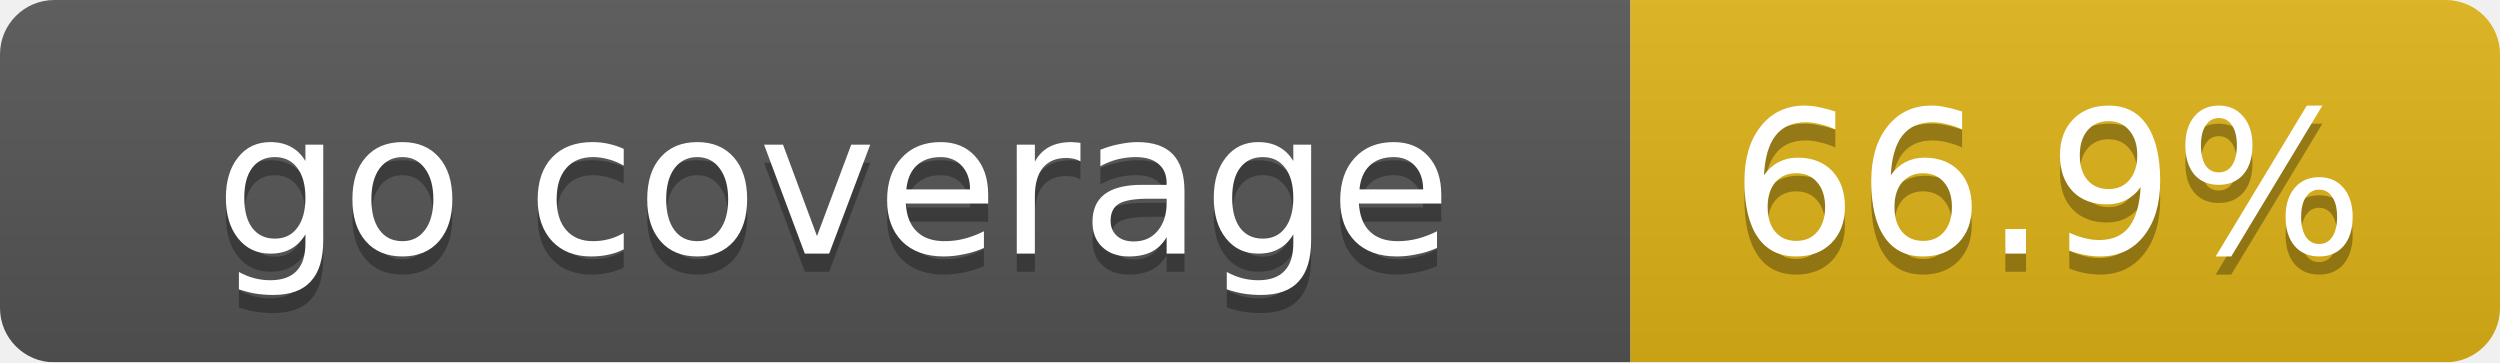
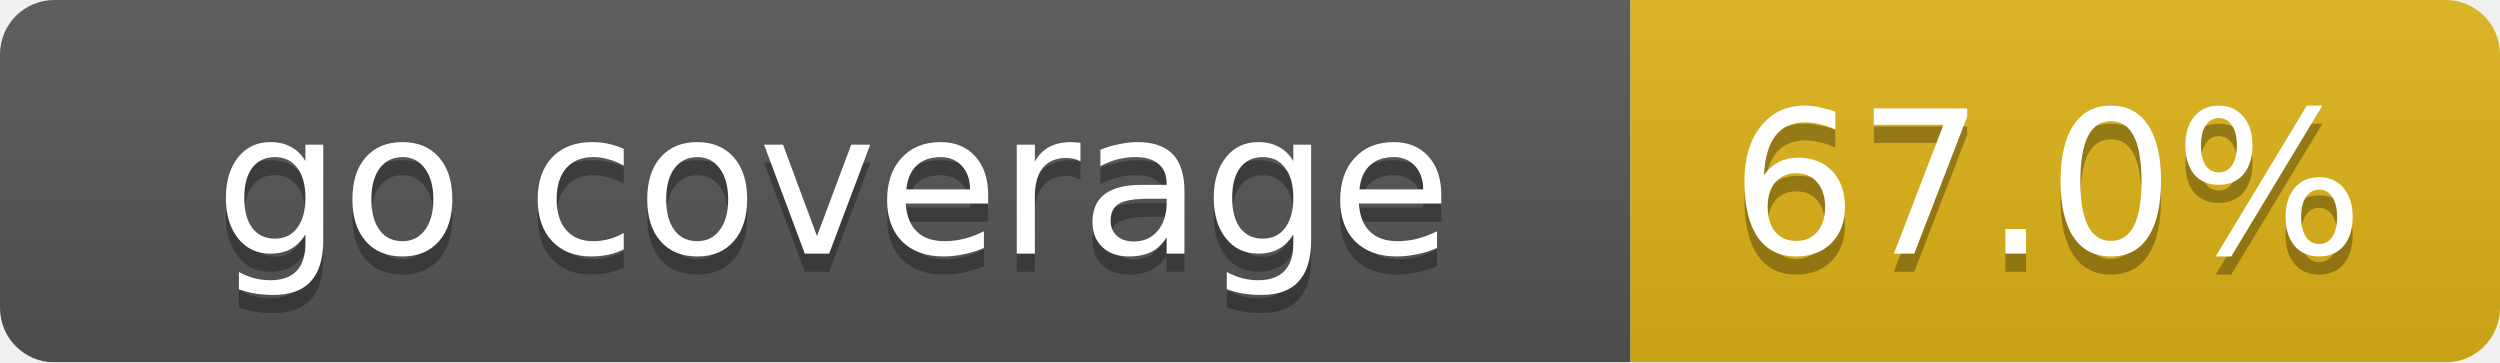
<svg xmlns="http://www.w3.org/2000/svg" width="138" height="20">
  <linearGradient id="smooth" x2="0" y2="100%">
    <stop offset="0" stop-color="#bbb" stop-opacity=".1" />
    <stop offset="1" stop-opacity=".1" />
  </linearGradient>
  <mask id="round">
    <rect width="138" height="20" rx="3" fill="#fff" />
  </mask>
  <g mask="url(#round)">
    <rect width="90" height="20" fill="#555" />
    <rect x="90" width="48" height="20" fill="#dfb317" />
    <rect width="138" height="20" fill="url(#smooth)" />
  </g>
  <g fill="#fff" text-anchor="middle" font-family="DejaVu Sans,Verdana,Geneva,sans-serif" font-size="11">
    <text x="46" y="15" fill="#010101" fill-opacity=".3">go coverage</text>
    <text x="46" y="14">go coverage</text>
-     <text x="113" y="15" fill="#010101" fill-opacity=".3">66.9%</text>
-     <text x="113" y="14">66.9%</text>
+     <text x="113" y="15" fill="#010101" fill-opacity=".3">67.0%</text>
+     <text x="113" y="14">67.0%</text>
  </g>
</svg>
